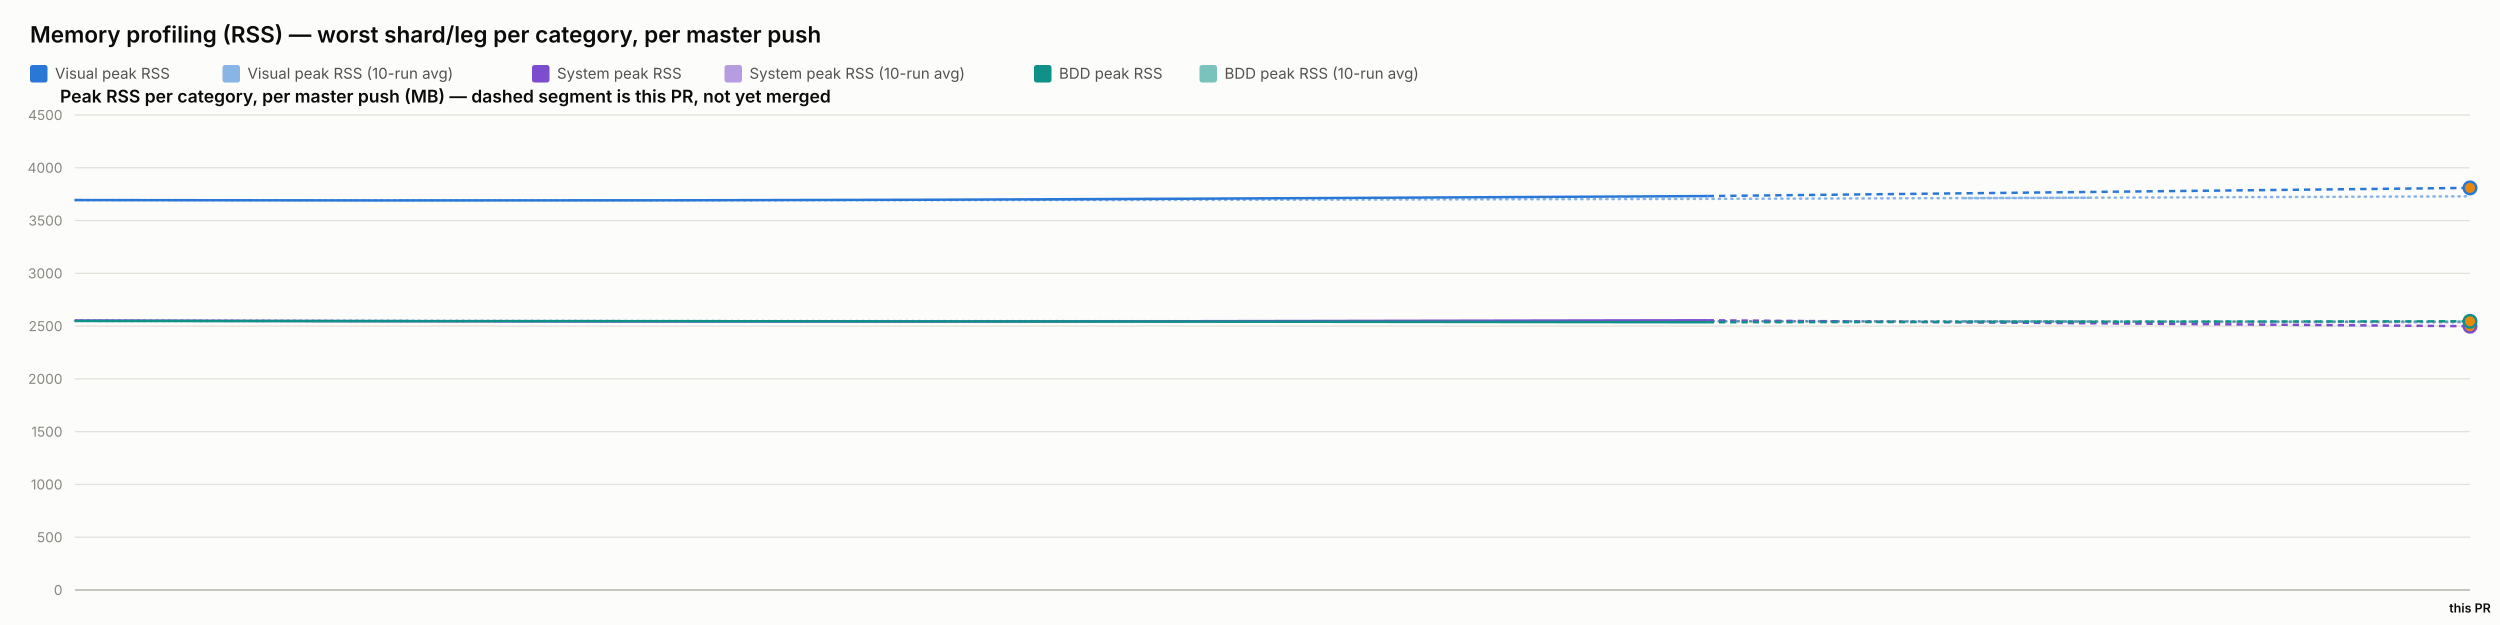
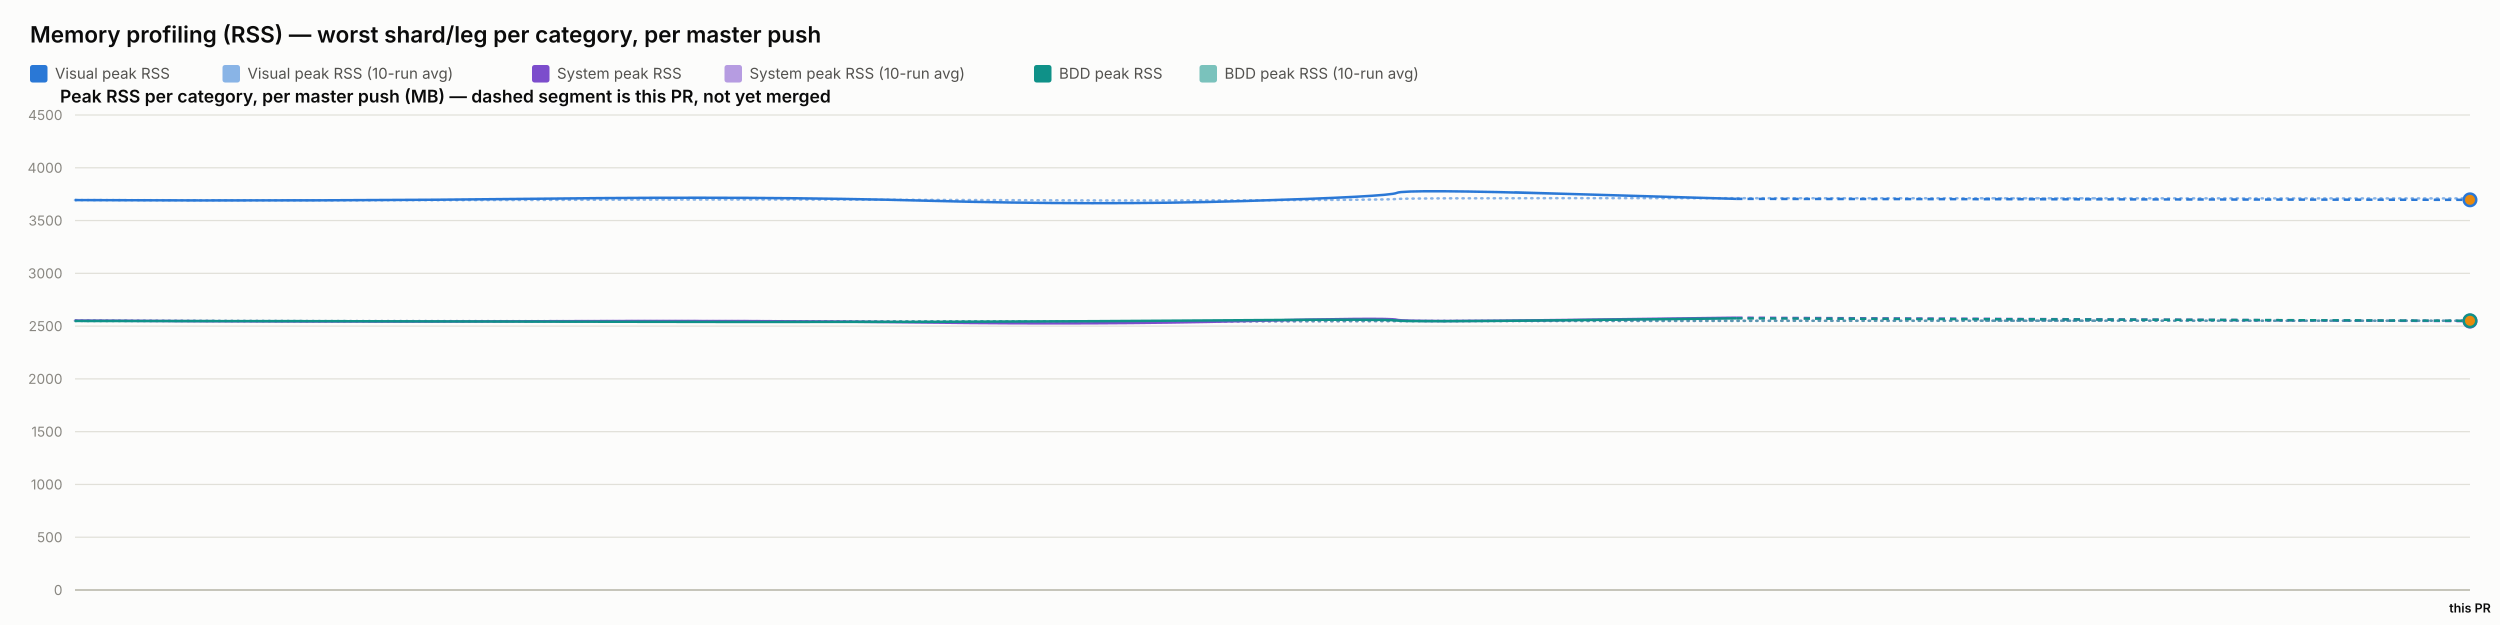
<svg xmlns="http://www.w3.org/2000/svg" width="2000" height="500" viewBox="0 0 2000 500" font-family="system-ui, -apple-system, sans-serif">
  <rect x="0" y="0" width="2000" height="500" fill="#fcfcfb" />
  <text x="24" y="34" font-size="18" font-weight="600" fill="#0b0b0b">Memory profiling (RSS) — worst shard/leg per category, per master push</text>
  <rect x="24" y="52" width="14" height="14" rx="2" fill="#2a78d6" />
  <text x="44" y="63" font-size="12" fill="#52514e" font-family="system-ui, -apple-system, sans-serif">Visual peak RSS</text>
  <rect x="178" y="52" width="14" height="14" rx="2" fill="#2a78d6" opacity="0.55" />
  <text x="198" y="63" font-size="12" fill="#52514e" font-family="system-ui, -apple-system, sans-serif">Visual peak RSS (10-run avg)</text>
  <rect x="425.6" y="52" width="14" height="14" rx="2" fill="#7c4dcc" />
  <text x="445.6" y="63" font-size="12" fill="#52514e" font-family="system-ui, -apple-system, sans-serif">System peak RSS</text>
  <rect x="579.6" y="52" width="14" height="14" rx="2" fill="#7c4dcc" opacity="0.55" />
  <text x="599.6" y="63" font-size="12" fill="#52514e" font-family="system-ui, -apple-system, sans-serif">System peak RSS (10-run avg)</text>
  <rect x="827.2" y="52" width="14" height="14" rx="2" fill="#0f9188" />
  <text x="847.2" y="63" font-size="12" fill="#52514e" font-family="system-ui, -apple-system, sans-serif">BDD peak RSS</text>
  <rect x="959.6" y="52" width="14" height="14" rx="2" fill="#0f9188" opacity="0.55" />
  <text x="979.6" y="63" font-size="12" fill="#52514e" font-family="system-ui, -apple-system, sans-serif">BDD peak RSS (10-run avg)</text>
  <text x="48" y="82" font-size="14" font-weight="600" fill="#0b0b0b" font-family="system-ui, -apple-system, sans-serif">Peak RSS per category, per master push (MB) — dashed segment is this PR, not yet merged</text>
  <line x1="60" y1="472" x2="1976" y2="472" stroke="#e1e0d9" stroke-width="1" />
  <text x="50" y="476" font-size="11" text-anchor="end" fill="#898781" font-family="system-ui, -apple-system, sans-serif">0</text>
  <line x1="60" y1="429.778" x2="1976" y2="429.778" stroke="#e1e0d9" stroke-width="1" />
  <text x="50" y="433.778" font-size="11" text-anchor="end" fill="#898781" font-family="system-ui, -apple-system, sans-serif">500</text>
  <line x1="60" y1="387.556" x2="1976" y2="387.556" stroke="#e1e0d9" stroke-width="1" />
  <text x="50" y="391.556" font-size="11" text-anchor="end" fill="#898781" font-family="system-ui, -apple-system, sans-serif">1000</text>
  <line x1="60" y1="345.333" x2="1976" y2="345.333" stroke="#e1e0d9" stroke-width="1" />
  <text x="50" y="349.333" font-size="11" text-anchor="end" fill="#898781" font-family="system-ui, -apple-system, sans-serif">1500</text>
  <line x1="60" y1="303.111" x2="1976" y2="303.111" stroke="#e1e0d9" stroke-width="1" />
  <text x="50" y="307.111" font-size="11" text-anchor="end" fill="#898781" font-family="system-ui, -apple-system, sans-serif">2000</text>
  <line x1="60" y1="260.889" x2="1976" y2="260.889" stroke="#e1e0d9" stroke-width="1" />
  <text x="50" y="264.889" font-size="11" text-anchor="end" fill="#898781" font-family="system-ui, -apple-system, sans-serif">2500</text>
  <line x1="60" y1="218.667" x2="1976" y2="218.667" stroke="#e1e0d9" stroke-width="1" />
  <text x="50" y="222.667" font-size="11" text-anchor="end" fill="#898781" font-family="system-ui, -apple-system, sans-serif">3000</text>
  <line x1="60" y1="176.444" x2="1976" y2="176.444" stroke="#e1e0d9" stroke-width="1" />
  <text x="50" y="180.444" font-size="11" text-anchor="end" fill="#898781" font-family="system-ui, -apple-system, sans-serif">3500</text>
  <line x1="60" y1="134.222" x2="1976" y2="134.222" stroke="#e1e0d9" stroke-width="1" />
  <text x="50" y="138.222" font-size="11" text-anchor="end" fill="#898781" font-family="system-ui, -apple-system, sans-serif">4000</text>
  <line x1="60" y1="92" x2="1976" y2="92" stroke="#e1e0d9" stroke-width="1" />
  <text x="50" y="96" font-size="11" text-anchor="end" fill="#898781" font-family="system-ui, -apple-system, sans-serif">4500</text>
  <line x1="60" y1="472" x2="1976" y2="472" stroke="#c3c2b7" stroke-width="1.5" />
-   <path d="M 60 160.06 Q 552.724 160.534 959.461 159.919 Q 1366.199 159.304 1671.099 158.18 Q 1366.199 159.304 1976 157.056" fill="none" stroke="#2a78d6" stroke-width="2" stroke-dasharray="1,4" stroke-linecap="round" opacity="0.55" />
-   <path d="M 60 256.427 Q 552.724 257.075 959.461 256.935 Q 1366.199 256.795 1671.099 257.316 Q 1366.199 256.795 1976 257.837" fill="none" stroke="#7c4dcc" stroke-width="2" stroke-dasharray="1,4" stroke-linecap="round" opacity="0.55" />
-   <path d="M 60 256.782 Q 552.724 256.804 959.461 256.967 Q 1366.199 257.13 1671.099 257.12 Q 1366.199 257.13 1976 257.109" fill="none" stroke="#0f9188" stroke-width="2" stroke-dasharray="1,4" stroke-linecap="round" opacity="0.55" />
-   <path d="M 60 160.06 Q 552.724 161.009 959.461 158.927 Q 552.724 161.009 1366.199 156.844" fill="none" stroke="#2a78d6" stroke-width="2" />
-   <path d="M 1366.199 156.844 L 1976 150.312" fill="none" stroke="#2a78d6" stroke-width="2" stroke-dasharray="5,4" />
-   <circle cx="1976" cy="150.312" r="5" fill="#e8890c" stroke="#2a78d6" stroke-width="2" />
-   <path d="M 60 256.427 Q 552.724 257.723 959.461 256.978 Q 552.724 257.723 1366.199 256.234" fill="none" stroke="#7c4dcc" stroke-width="2" />
-   <path d="M 1366.199 256.234 L 1976 260.964" fill="none" stroke="#7c4dcc" stroke-width="2" stroke-dasharray="5,4" />
-   <circle cx="1976" cy="260.964" r="5" fill="#e8890c" stroke="#7c4dcc" stroke-width="2" />
-   <path d="M 60 256.782 Q 552.724 256.825 959.461 257.304 Q 552.724 256.825 1366.199 257.783" fill="none" stroke="#0f9188" stroke-width="2" />
-   <path d="M 1366.199 257.783 L 1976 257.048" fill="none" stroke="#0f9188" stroke-width="2" stroke-dasharray="5,4" />
-   <circle cx="1976" cy="257.048" r="5" fill="#e8890c" stroke="#0f9188" stroke-width="2" />
+   <path d="M 60 160.06 Q 266.563 160.534 437.078 159.919 Q 607.593 159.304 743.057 159.938 Q 878.52 160.573 995.031 160.247 Q 1111.542 159.922 1117.483 159.202 Q 1123.423 158.481 1256.209 158.525 Q 1388.995 158.569 1682.498 158.65 Q 1388.995 158.569 1976 158.731" fill="none" stroke="#2a78d6" stroke-width="2" stroke-dasharray="1,4" stroke-linecap="round" opacity="0.55" />
+   <path d="M 60 256.427 Q 266.563 257.075 437.078 256.935 Q 607.593 256.795 743.057 257.173 Q 878.52 257.552 995.031 257.189 Q 1111.542 256.825 1117.483 256.9 Q 1123.423 256.974 1256.209 256.772 Q 1388.995 256.571 1682.498 256.59 Q 1388.995 256.571 1976 256.61" fill="none" stroke="#7c4dcc" stroke-width="2" stroke-dasharray="1,4" stroke-linecap="round" opacity="0.55" />
+   <path d="M 60 256.782 Q 266.563 256.804 437.078 256.967 Q 607.593 257.13 743.057 257.127 Q 878.52 257.125 995.031 256.936 Q 1111.542 256.747 1117.483 256.82 Q 1123.423 256.894 1256.209 256.736 Q 1388.995 256.578 1682.498 256.581 Q 1388.995 256.578 1976 256.584" fill="none" stroke="#0f9188" stroke-width="2" stroke-dasharray="1,4" stroke-linecap="round" opacity="0.55" />
+   <path d="M 60 160.06 Q 266.563 161.009 437.078 158.927 Q 607.593 156.844 743.057 160.611 Q 878.52 164.377 995.031 160.848 Q 1111.542 157.319 1117.483 154.299 Q 1123.423 151.279 1256.209 155.187 Q 1123.423 151.279 1388.995 159.094" fill="none" stroke="#2a78d6" stroke-width="2" />
+   <path d="M 1388.995 159.094 L 1976 159.866" fill="none" stroke="#2a78d6" stroke-width="2" stroke-dasharray="5,4" />
+   <circle cx="1976" cy="159.866" r="5" fill="#e8890c" stroke="#2a78d6" stroke-width="2" />
+   <path d="M 60 256.427 Q 266.563 257.723 437.078 256.978 Q 607.593 256.234 743.057 258.029 Q 878.52 259.824 995.031 256.871 Q 1111.542 253.918 1117.483 255.819 Q 1123.423 257.721 1256.209 255.934 Q 1123.423 257.721 1388.995 254.148" fill="none" stroke="#7c4dcc" stroke-width="2" />
+   <path d="M 1388.995 254.148 L 1976 256.886" fill="none" stroke="#7c4dcc" stroke-width="2" stroke-dasharray="5,4" />
+   <circle cx="1976" cy="256.886" r="5" fill="#e8890c" stroke="#7c4dcc" stroke-width="2" />
+   <path d="M 60 256.782 Q 266.563 256.825 437.078 257.304 Q 607.593 257.783 743.057 257.446 Q 878.52 257.11 995.031 256.173 Q 1111.542 255.235 1117.483 256.432 Q 1123.423 257.629 1256.209 256.154 Q 1123.423 257.629 1388.995 254.68" fill="none" stroke="#0f9188" stroke-width="2" />
+   <path d="M 1388.995 254.68 L 1976 256.628" fill="none" stroke="#0f9188" stroke-width="2" stroke-dasharray="5,4" />
+   <circle cx="1976" cy="256.628" r="5" fill="#e8890c" stroke="#0f9188" stroke-width="2" />
  <text x="1976" y="490" font-size="10" text-anchor="middle" fill="#0b0b0b" font-family="system-ui, -apple-system, sans-serif" font-weight="600">this PR</text>
</svg>
